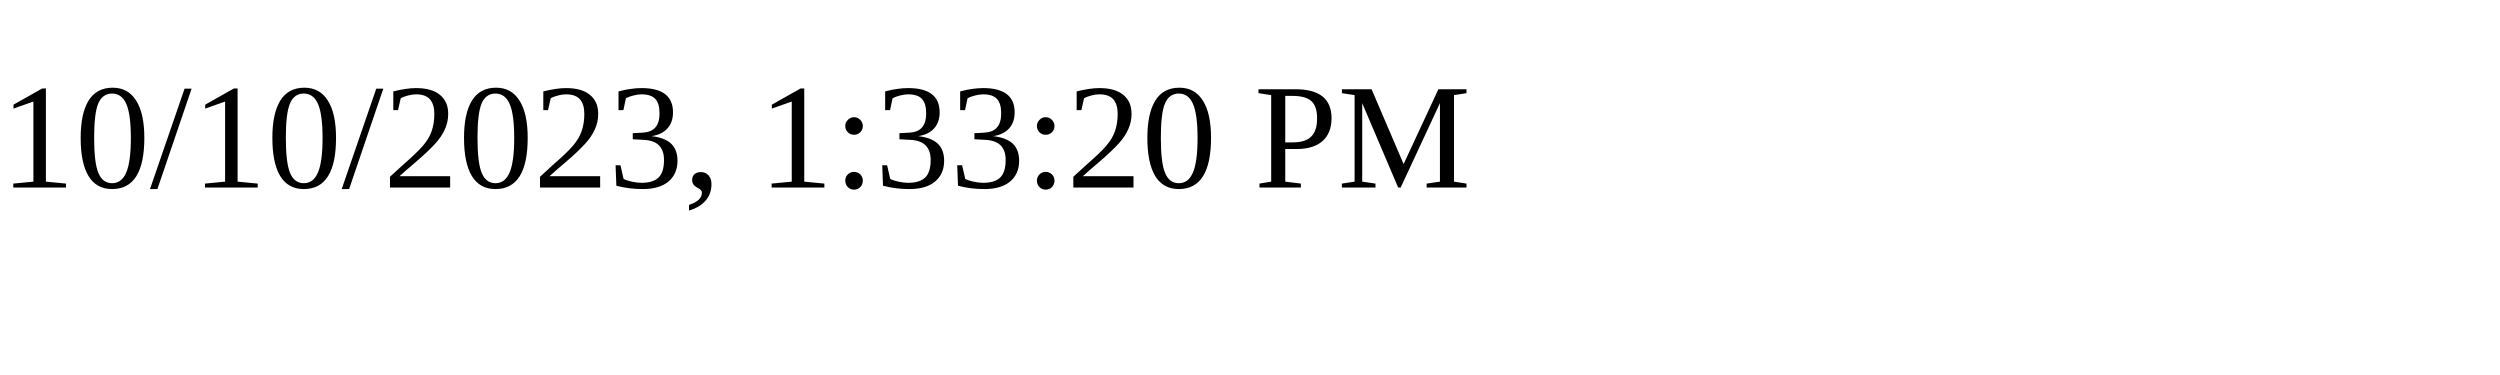
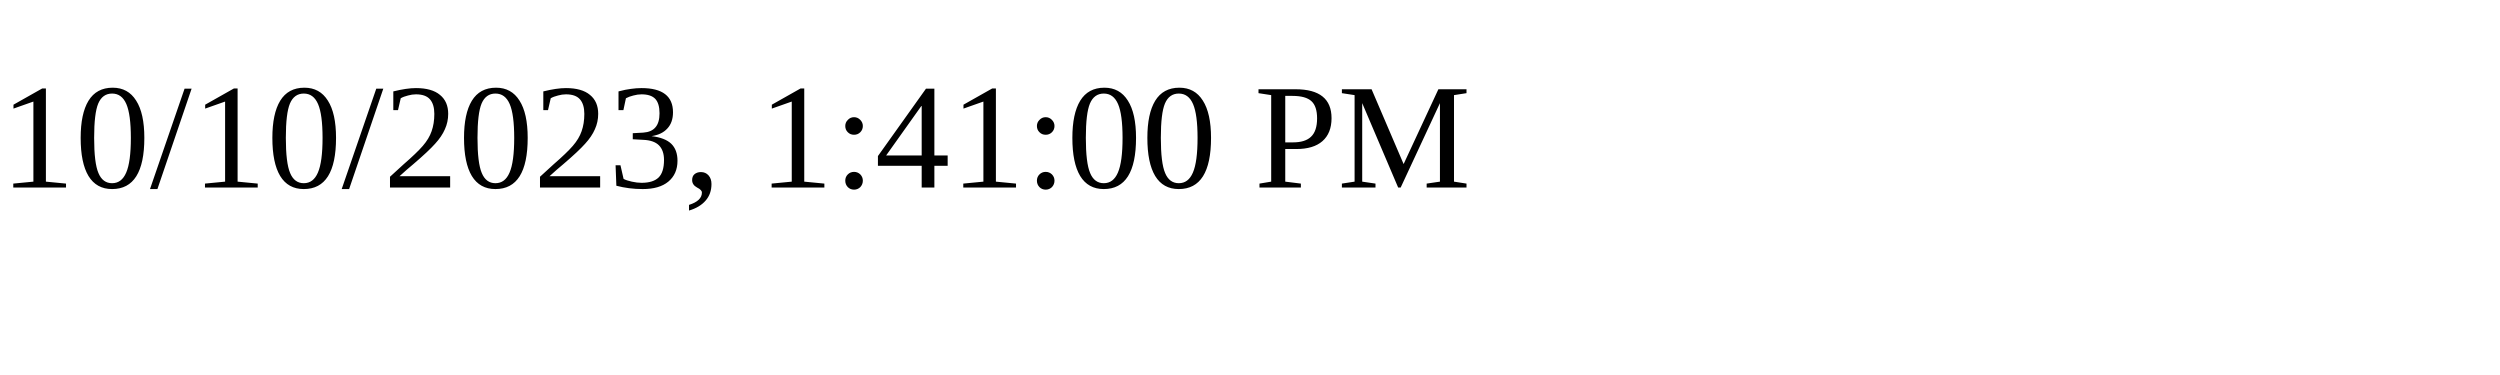
<svg xmlns="http://www.w3.org/2000/svg" height="30" width="200">
-   <text x="0" y="15">10/10/2023, 1:33:20 PM</text>
+   <text x="0" y="15">10/10/2023, 1:41:00 PM</text>
</svg>
